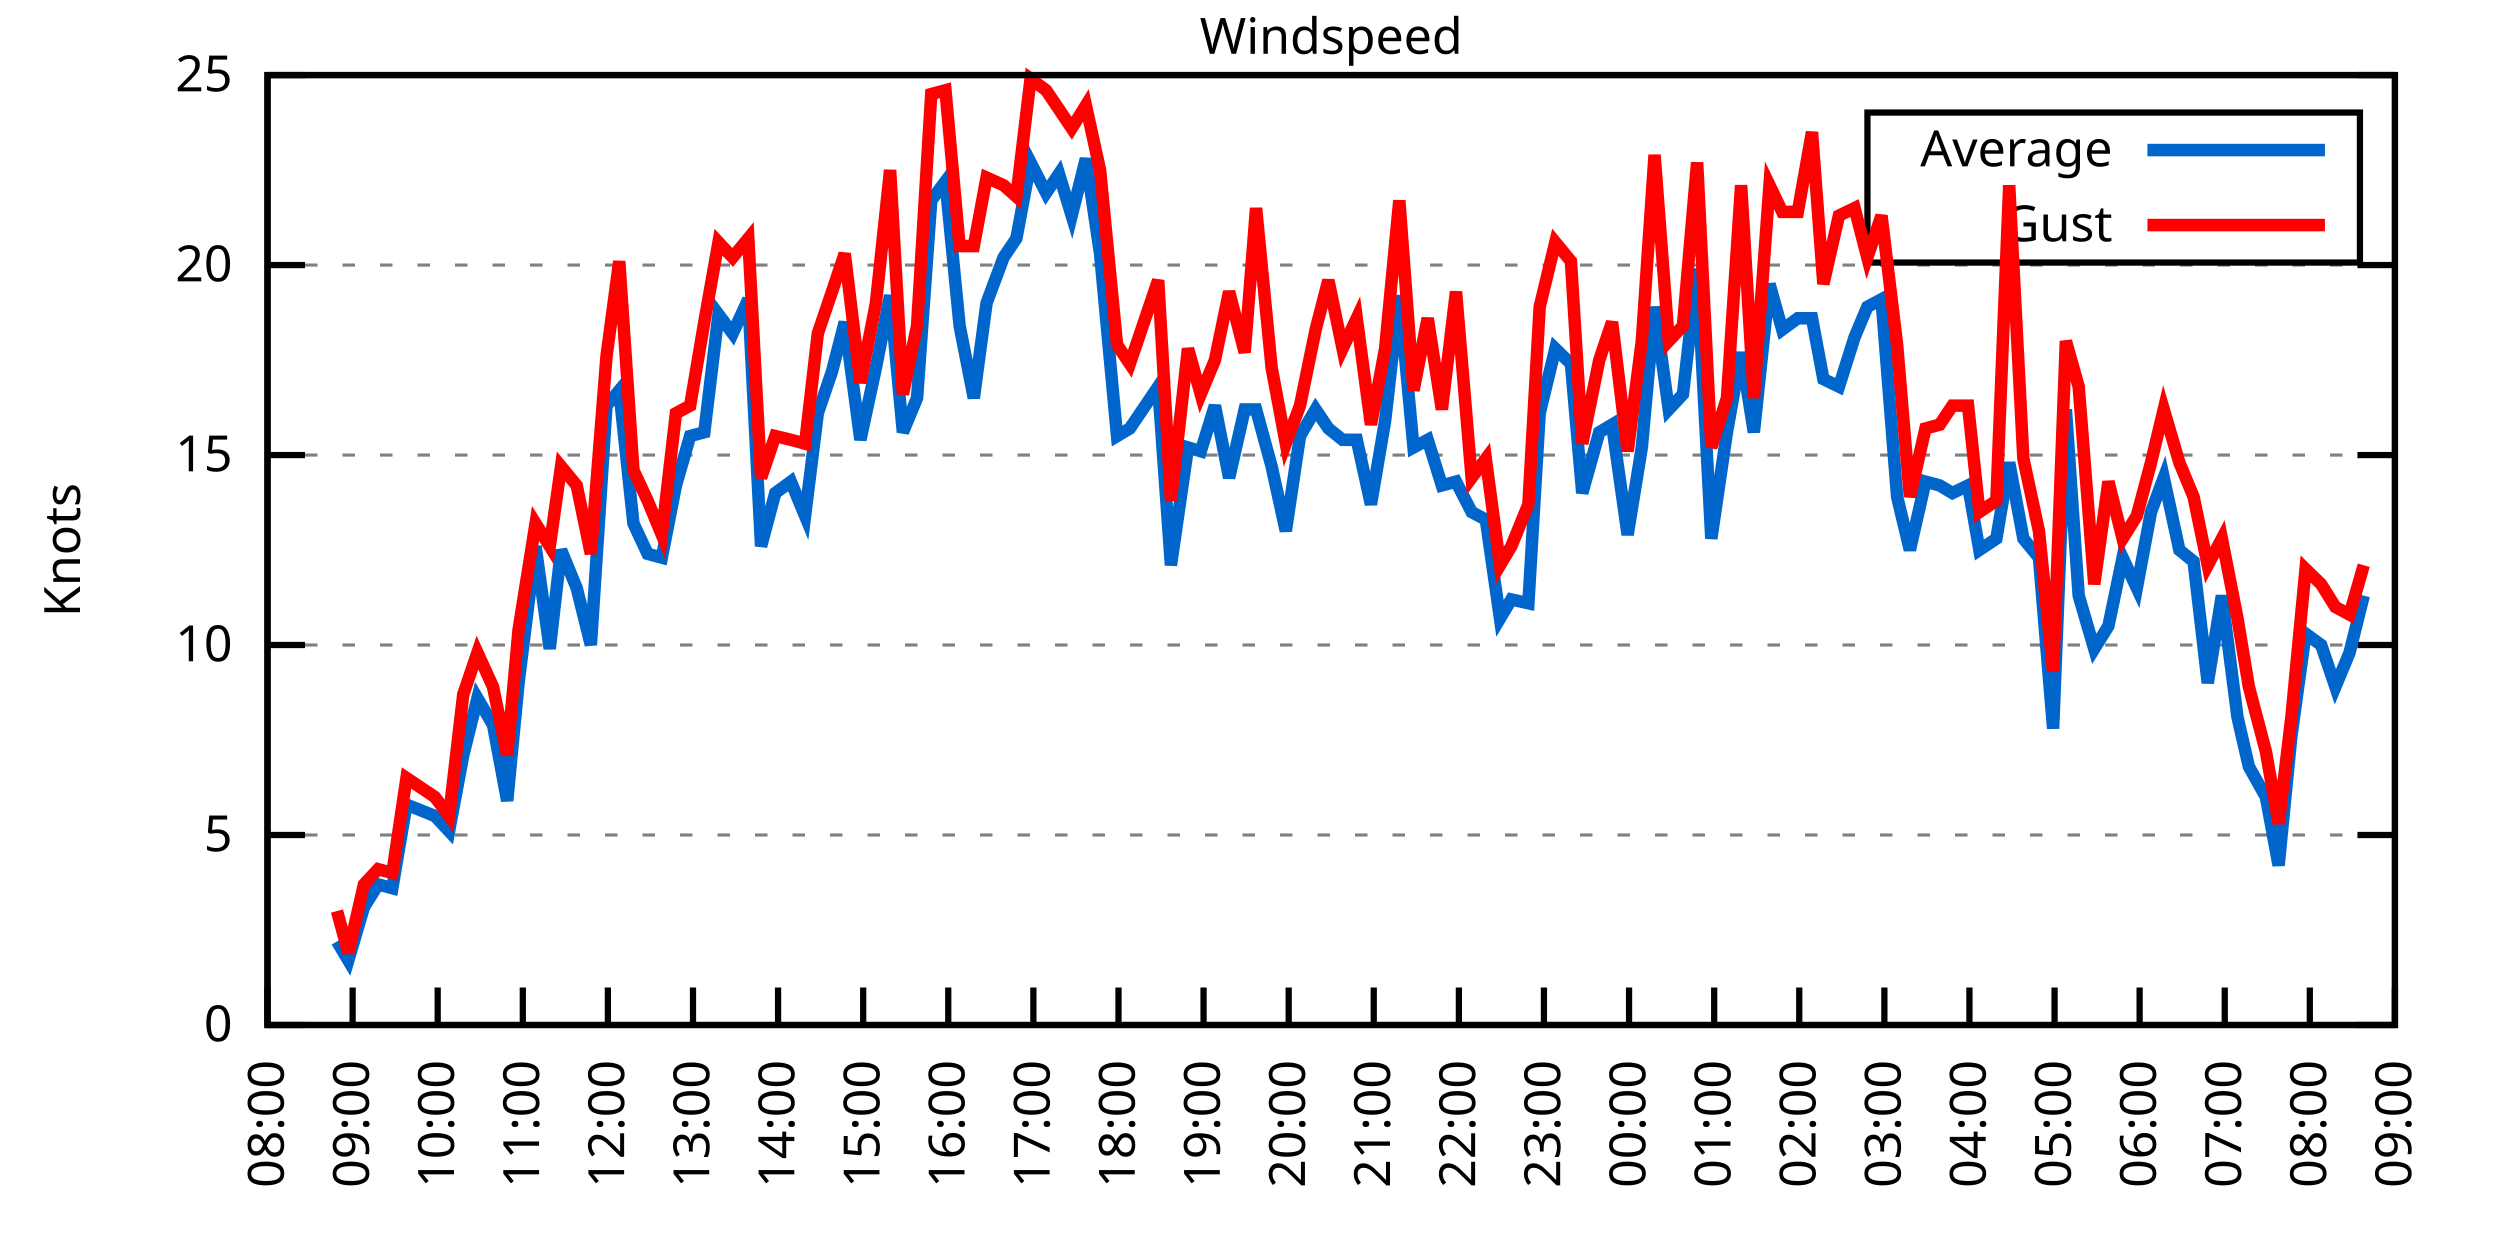
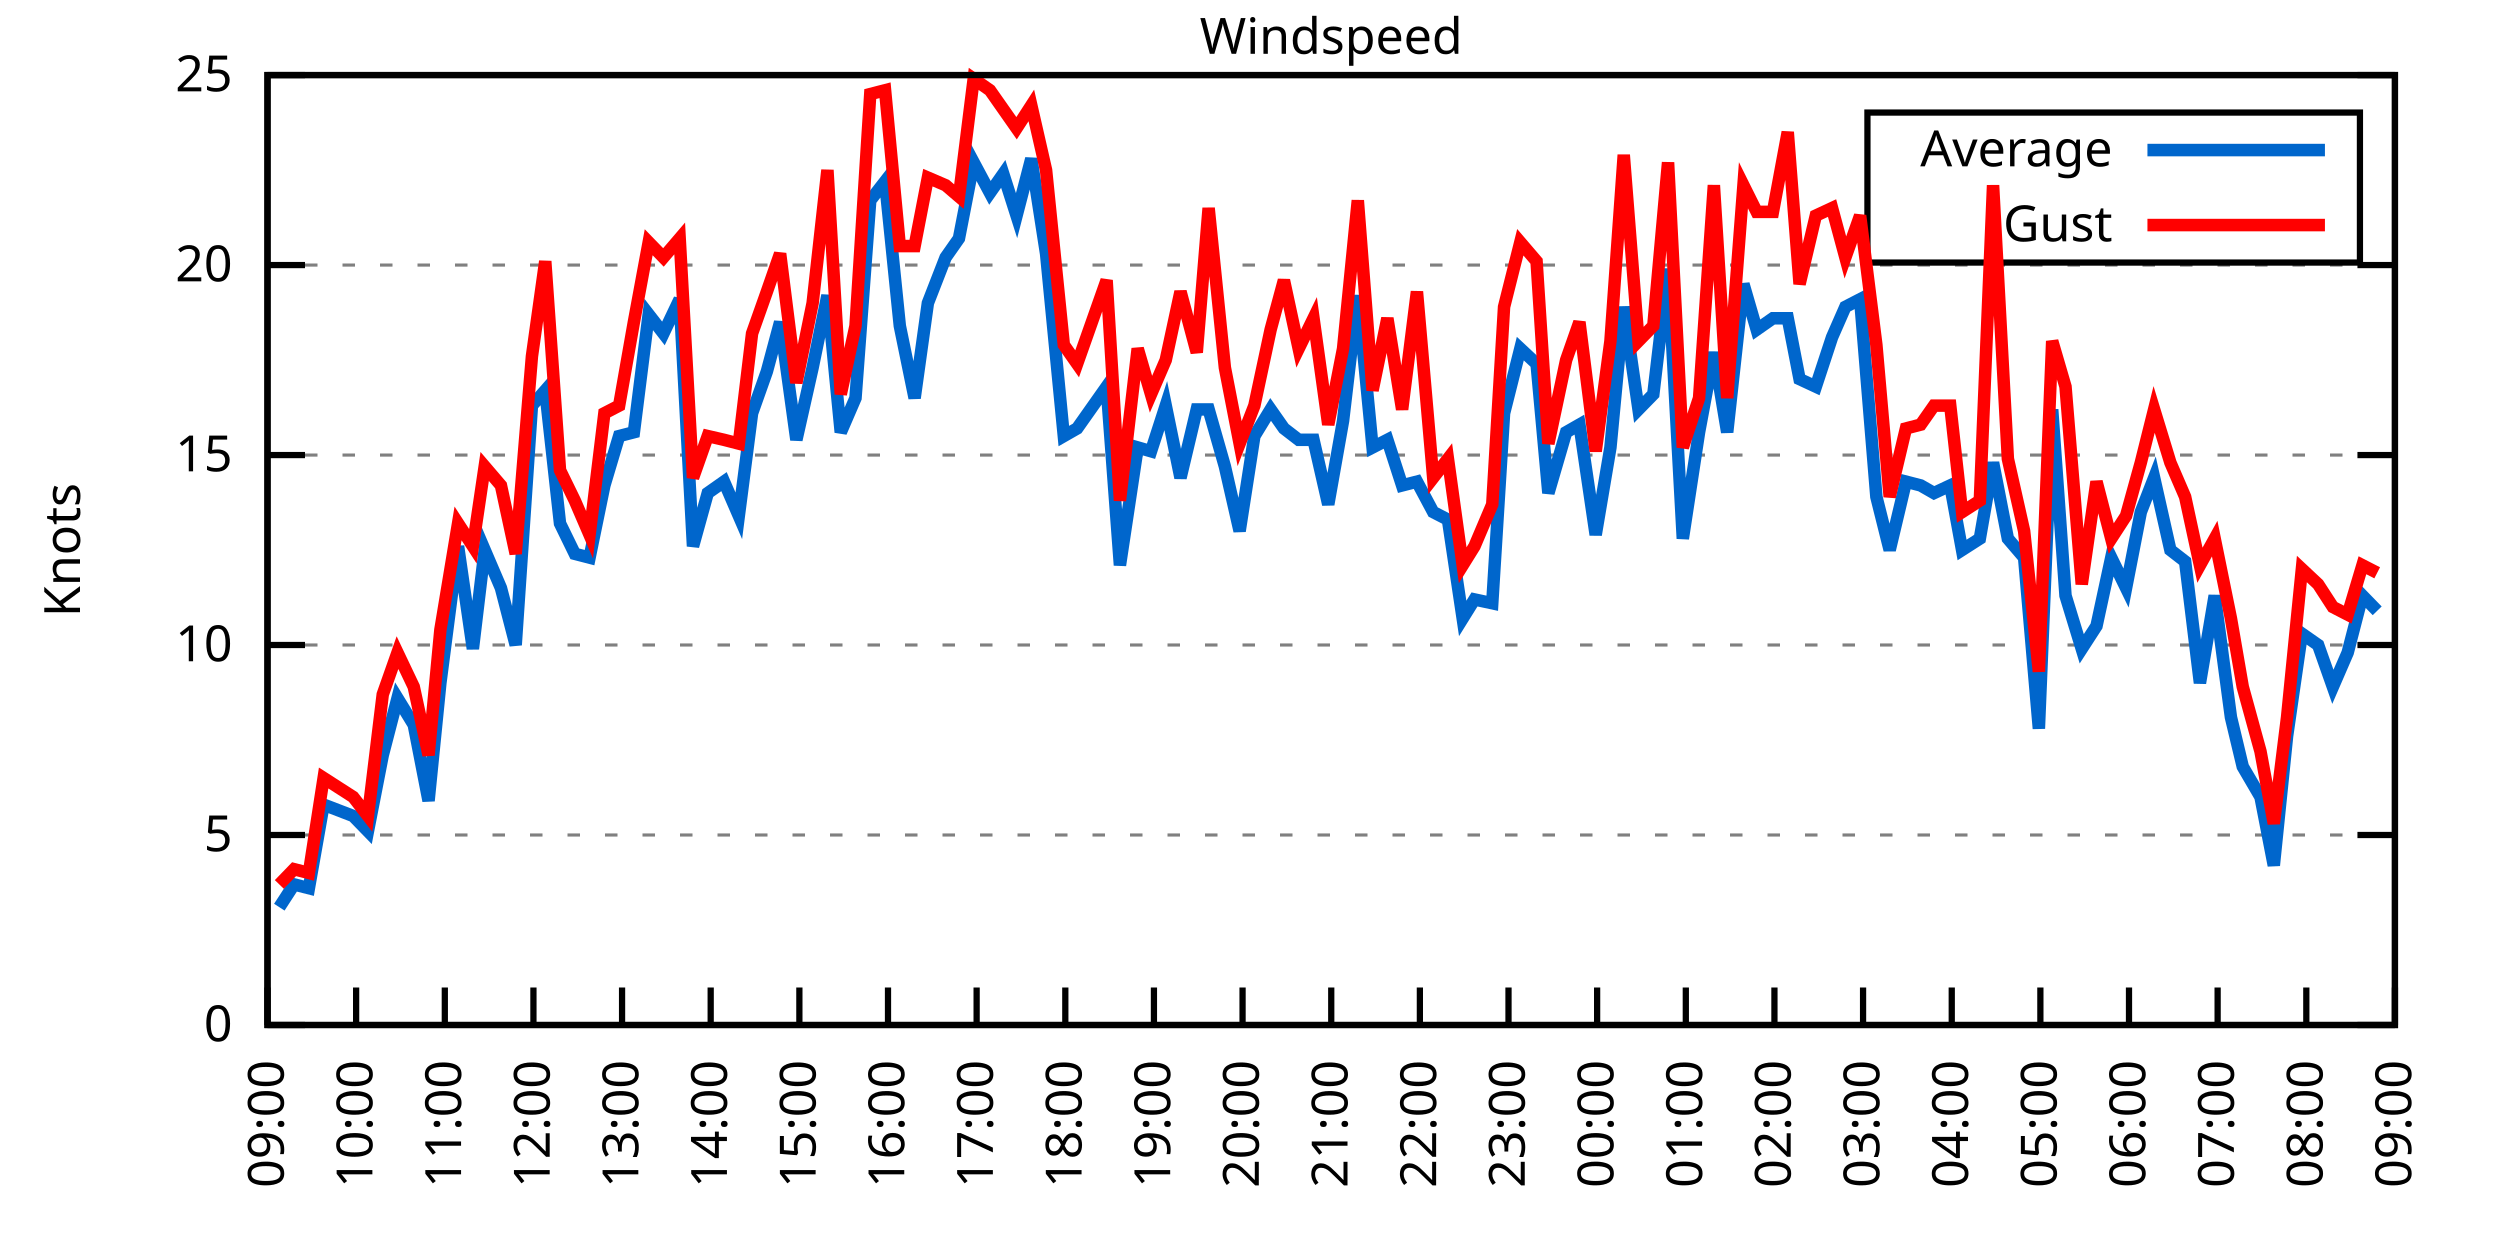
<svg xmlns="http://www.w3.org/2000/svg" xmlns:xlink="http://www.w3.org/1999/xlink" width="400" height="200" viewBox="0 0 400 200">
  <g id="gnuplot_canvas">
    <rect x="0" y="0" width="400" height="200" fill="none" />
    <defs>
      <circle id="gpDot" r="0.5" stroke-width="0.5" stroke="currentColor" />
      <path id="gpPt0" stroke-width="0.333" stroke="currentColor" d="M-1,0 h2 M0,-1 v2" />
      <path id="gpPt1" stroke-width="0.333" stroke="currentColor" d="M-1,-1 L1,1 M1,-1 L-1,1" />
      <path id="gpPt2" stroke-width="0.333" stroke="currentColor" d="M-1,0 L1,0 M0,-1 L0,1 M-1,-1 L1,1 M-1,1 L1,-1" />
      <rect id="gpPt3" stroke-width="0.333" stroke="currentColor" x="-1" y="-1" width="2" height="2" />
      <rect id="gpPt4" stroke-width="0.333" stroke="currentColor" fill="currentColor" x="-1" y="-1" width="2" height="2" />
      <circle id="gpPt5" stroke-width="0.333" stroke="currentColor" cx="0" cy="0" r="1" />
      <use xlink:href="#gpPt5" id="gpPt6" fill="currentColor" stroke="none" />
      <path id="gpPt7" stroke-width="0.333" stroke="currentColor" d="M0,-1.33 L-1.33,0.67 L1.33,0.67 z" />
      <use xlink:href="#gpPt7" id="gpPt8" fill="currentColor" stroke="none" />
      <use xlink:href="#gpPt7" id="gpPt9" stroke="currentColor" transform="rotate(180)" />
      <use xlink:href="#gpPt9" id="gpPt10" fill="currentColor" stroke="none" />
      <use xlink:href="#gpPt3" id="gpPt11" stroke="currentColor" transform="rotate(45)" />
      <use xlink:href="#gpPt11" id="gpPt12" fill="currentColor" stroke="none" />
      <path id="gpPt13" stroke-width="0.333" stroke="currentColor" d="M0,1.330 L1.265,0.411 L0.782,-1.067 L-0.782,-1.076 L-1.265,0.411 z" />
      <use xlink:href="#gpPt13" id="gpPt14" fill="currentColor" stroke="none" />
      <filter id="textbox" filterUnits="objectBoundingBox" x="0" y="0" height="1" width="1">
        <feFlood flood-color="white" flood-opacity="1" result="bgnd" />
        <feComposite in="SourceGraphic" in2="bgnd" operator="atop" />
      </filter>
      <filter id="greybox" filterUnits="objectBoundingBox" x="0" y="0" height="1" width="1">
        <feFlood flood-color="lightgrey" flood-opacity="1" result="grey" />
        <feComposite in="SourceGraphic" in2="grey" operator="atop" />
      </filter>
    </defs>
    <g fill="none" color="white" stroke="currentColor" stroke-width="1.00" stroke-linecap="butt" stroke-linejoin="miter">
</g>
    <g fill="none" color="black" stroke="currentColor" stroke-width="1.00" stroke-linecap="butt" stroke-linejoin="miter">
      <g stroke="none" shape-rendering="crispEdges">
        <polygon fill="rgb(255, 255, 255)" points="42.80,164.00 383.18,164.00 383.18,12.02 42.80,12.02 " />
      </g>
    </g>
    <g fill="none" color="black" stroke="currentColor" stroke-width="1.00" stroke-linecap="butt" stroke-linejoin="miter">
</g>
    <g fill="none" color="black" stroke="black" stroke-width="0.50" stroke-linecap="butt" stroke-linejoin="miter">
</g>
    <g fill="none" color="gray" stroke="currentColor" stroke-width="0.50" stroke-linecap="butt" stroke-linejoin="miter">
      <path stroke="gray" stroke-dasharray="2,4" class="gridline" d="M42.80,164.00 L383.19,164.00  " />
    </g>
    <g fill="none" color="gray" stroke="gray" stroke-width="1.00" stroke-linecap="butt" stroke-linejoin="miter">
</g>
    <g fill="none" color="black" stroke="currentColor" stroke-width="1.00" stroke-linecap="butt" stroke-linejoin="miter">
      <path stroke="black" d="M42.80,164.00 L48.80,164.00 M383.19,164.00 L377.19,164.00  " />
      <g transform="translate(37.20,166.60)" stroke="none" fill="black" font-family="Sans" font-size="8.00" text-anchor="end">
        <text>
          <tspan font-family="Sans"> 0</tspan>
        </text>
      </g>
    </g>
    <g fill="none" color="black" stroke="currentColor" stroke-width="1.00" stroke-linecap="butt" stroke-linejoin="miter">
</g>
    <g fill="none" color="black" stroke="black" stroke-width="0.50" stroke-linecap="butt" stroke-linejoin="miter">
</g>
    <g fill="none" color="gray" stroke="currentColor" stroke-width="0.50" stroke-linecap="butt" stroke-linejoin="miter">
      <path stroke="gray" stroke-dasharray="2,4" class="gridline" d="M42.80,133.60 L383.19,133.60  " />
    </g>
    <g fill="none" color="gray" stroke="gray" stroke-width="1.00" stroke-linecap="butt" stroke-linejoin="miter">
</g>
    <g fill="none" color="black" stroke="currentColor" stroke-width="1.00" stroke-linecap="butt" stroke-linejoin="miter">
      <path stroke="black" d="M42.80,133.60 L48.80,133.60 M383.19,133.60 L377.19,133.60  " />
      <g transform="translate(37.20,136.20)" stroke="none" fill="black" font-family="Sans" font-size="8.00" text-anchor="end">
        <text>
          <tspan font-family="Sans"> 5</tspan>
        </text>
      </g>
    </g>
    <g fill="none" color="black" stroke="currentColor" stroke-width="1.00" stroke-linecap="butt" stroke-linejoin="miter">
</g>
    <g fill="none" color="black" stroke="black" stroke-width="0.50" stroke-linecap="butt" stroke-linejoin="miter">
</g>
    <g fill="none" color="gray" stroke="currentColor" stroke-width="0.50" stroke-linecap="butt" stroke-linejoin="miter">
      <path stroke="gray" stroke-dasharray="2,4" class="gridline" d="M42.80,103.20 L383.19,103.20  " />
    </g>
    <g fill="none" color="gray" stroke="gray" stroke-width="1.00" stroke-linecap="butt" stroke-linejoin="miter">
</g>
    <g fill="none" color="black" stroke="currentColor" stroke-width="1.00" stroke-linecap="butt" stroke-linejoin="miter">
      <path stroke="black" d="M42.80,103.20 L48.80,103.20 M383.19,103.20 L377.19,103.20  " />
      <g transform="translate(37.20,105.80)" stroke="none" fill="black" font-family="Sans" font-size="8.00" text-anchor="end">
        <text>
          <tspan font-family="Sans"> 10</tspan>
        </text>
      </g>
    </g>
    <g fill="none" color="black" stroke="currentColor" stroke-width="1.00" stroke-linecap="butt" stroke-linejoin="miter">
</g>
    <g fill="none" color="black" stroke="black" stroke-width="0.50" stroke-linecap="butt" stroke-linejoin="miter">
</g>
    <g fill="none" color="gray" stroke="currentColor" stroke-width="0.50" stroke-linecap="butt" stroke-linejoin="miter">
      <path stroke="gray" stroke-dasharray="2,4" class="gridline" d="M42.80,72.81 L383.19,72.81  " />
    </g>
    <g fill="none" color="gray" stroke="gray" stroke-width="1.00" stroke-linecap="butt" stroke-linejoin="miter">
</g>
    <g fill="none" color="black" stroke="currentColor" stroke-width="1.00" stroke-linecap="butt" stroke-linejoin="miter">
      <path stroke="black" d="M42.80,72.81 L48.80,72.81 M383.19,72.81 L377.19,72.81  " />
      <g transform="translate(37.20,75.41)" stroke="none" fill="black" font-family="Sans" font-size="8.00" text-anchor="end">
        <text>
          <tspan font-family="Sans"> 15</tspan>
        </text>
      </g>
    </g>
    <g fill="none" color="black" stroke="currentColor" stroke-width="1.00" stroke-linecap="butt" stroke-linejoin="miter">
</g>
    <g fill="none" color="black" stroke="black" stroke-width="0.50" stroke-linecap="butt" stroke-linejoin="miter">
</g>
    <g fill="none" color="gray" stroke="currentColor" stroke-width="0.50" stroke-linecap="butt" stroke-linejoin="miter">
      <path stroke="gray" stroke-dasharray="2,4" class="gridline" d="M42.80,42.41 L383.19,42.41  " />
    </g>
    <g fill="none" color="gray" stroke="gray" stroke-width="1.00" stroke-linecap="butt" stroke-linejoin="miter">
</g>
    <g fill="none" color="black" stroke="currentColor" stroke-width="1.00" stroke-linecap="butt" stroke-linejoin="miter">
      <path stroke="black" d="M42.80,42.41 L48.80,42.41 M383.19,42.41 L377.19,42.41  " />
      <g transform="translate(37.20,45.01)" stroke="none" fill="black" font-family="Sans" font-size="8.00" text-anchor="end">
        <text>
          <tspan font-family="Sans"> 20</tspan>
        </text>
      </g>
    </g>
    <g fill="none" color="black" stroke="currentColor" stroke-width="1.00" stroke-linecap="butt" stroke-linejoin="miter">
</g>
    <g fill="none" color="black" stroke="black" stroke-width="0.50" stroke-linecap="butt" stroke-linejoin="miter">
</g>
    <g fill="none" color="gray" stroke="currentColor" stroke-width="0.50" stroke-linecap="butt" stroke-linejoin="miter">
      <path stroke="gray" stroke-dasharray="2,4" class="gridline" d="M42.80,12.01 L383.19,12.01  " />
    </g>
    <g fill="none" color="gray" stroke="gray" stroke-width="1.00" stroke-linecap="butt" stroke-linejoin="miter">
</g>
    <g fill="none" color="black" stroke="currentColor" stroke-width="1.00" stroke-linecap="butt" stroke-linejoin="miter">
      <path stroke="black" d="M42.80,12.01 L48.80,12.01 M383.19,12.01 L377.19,12.01  " />
      <g transform="translate(37.20,14.61)" stroke="none" fill="black" font-family="Sans" font-size="8.00" text-anchor="end">
        <text>
          <tspan font-family="Sans"> 25</tspan>
        </text>
      </g>
    </g>
    <g fill="none" color="black" stroke="currentColor" stroke-width="1.00" stroke-linecap="butt" stroke-linejoin="miter">
      <path stroke="black" d="M42.80,164.00 L42.80,158.00  " />
      <g transform="translate(45.40,169.60) rotate(270.00)" stroke="none" fill="black" font-family="Sans" font-size="8.00" text-anchor="end">
        <text>
-           <tspan font-family="Sans">08:00</tspan>
-         </text>
-       </g>
-     </g>
-     <g fill="none" color="black" stroke="currentColor" stroke-width="1.00" stroke-linecap="butt" stroke-linejoin="miter">
-       <path stroke="black" d="M56.42,164.00 L56.42,158.00  " />
-       <g transform="translate(59.02,169.60) rotate(270.00)" stroke="none" fill="black" font-family="Sans" font-size="8.00" text-anchor="end">
-         <text>
          <tspan font-family="Sans">09:00</tspan>
        </text>
      </g>
    </g>
    <g fill="none" color="black" stroke="currentColor" stroke-width="1.00" stroke-linecap="butt" stroke-linejoin="miter">
-       <path stroke="black" d="M70.03,164.00 L70.03,158.00  " />
-       <g transform="translate(72.63,169.60) rotate(270.00)" stroke="none" fill="black" font-family="Sans" font-size="8.00" text-anchor="end">
+       <path stroke="black" d="M56.98,164.00 L56.98,158.00  " />
+       <g transform="translate(59.58,169.60) rotate(270.00)" stroke="none" fill="black" font-family="Sans" font-size="8.00" text-anchor="end">
        <text>
          <tspan font-family="Sans">10:00</tspan>
        </text>
      </g>
    </g>
    <g fill="none" color="black" stroke="currentColor" stroke-width="1.00" stroke-linecap="butt" stroke-linejoin="miter">
-       <path stroke="black" d="M83.65,164.00 L83.65,158.00  " />
-       <g transform="translate(86.25,169.60) rotate(270.00)" stroke="none" fill="black" font-family="Sans" font-size="8.00" text-anchor="end">
+       <path stroke="black" d="M71.17,164.00 L71.17,158.00  " />
+       <g transform="translate(73.77,169.60) rotate(270.00)" stroke="none" fill="black" font-family="Sans" font-size="8.00" text-anchor="end">
        <text>
          <tspan font-family="Sans">11:00</tspan>
        </text>
      </g>
    </g>
    <g fill="none" color="black" stroke="currentColor" stroke-width="1.00" stroke-linecap="butt" stroke-linejoin="miter">
-       <path stroke="black" d="M97.26,164.00 L97.26,158.00  " />
-       <g transform="translate(99.86,169.60) rotate(270.00)" stroke="none" fill="black" font-family="Sans" font-size="8.00" text-anchor="end">
+       <path stroke="black" d="M85.35,164.00 L85.35,158.00  " />
+       <g transform="translate(87.95,169.60) rotate(270.00)" stroke="none" fill="black" font-family="Sans" font-size="8.00" text-anchor="end">
        <text>
          <tspan font-family="Sans">12:00</tspan>
        </text>
      </g>
    </g>
    <g fill="none" color="black" stroke="currentColor" stroke-width="1.00" stroke-linecap="butt" stroke-linejoin="miter">
-       <path stroke="black" d="M110.88,164.00 L110.88,158.00  " />
-       <g transform="translate(113.48,169.60) rotate(270.00)" stroke="none" fill="black" font-family="Sans" font-size="8.00" text-anchor="end">
+       <path stroke="black" d="M99.53,164.00 L99.53,158.00  " />
+       <g transform="translate(102.13,169.60) rotate(270.00)" stroke="none" fill="black" font-family="Sans" font-size="8.00" text-anchor="end">
        <text>
          <tspan font-family="Sans">13:00</tspan>
        </text>
      </g>
    </g>
    <g fill="none" color="black" stroke="currentColor" stroke-width="1.00" stroke-linecap="butt" stroke-linejoin="miter">
-       <path stroke="black" d="M124.49,164.00 L124.49,158.00  " />
-       <g transform="translate(127.09,169.60) rotate(270.00)" stroke="none" fill="black" font-family="Sans" font-size="8.00" text-anchor="end">
+       <path stroke="black" d="M113.71,164.00 L113.71,158.00  " />
+       <g transform="translate(116.31,169.60) rotate(270.00)" stroke="none" fill="black" font-family="Sans" font-size="8.00" text-anchor="end">
        <text>
          <tspan font-family="Sans">14:00</tspan>
        </text>
      </g>
    </g>
    <g fill="none" color="black" stroke="currentColor" stroke-width="1.00" stroke-linecap="butt" stroke-linejoin="miter">
-       <path stroke="black" d="M138.11,164.00 L138.11,158.00  " />
-       <g transform="translate(140.71,169.60) rotate(270.00)" stroke="none" fill="black" font-family="Sans" font-size="8.00" text-anchor="end">
+       <path stroke="black" d="M127.90,164.00 L127.90,158.00  " />
+       <g transform="translate(130.50,169.60) rotate(270.00)" stroke="none" fill="black" font-family="Sans" font-size="8.00" text-anchor="end">
        <text>
          <tspan font-family="Sans">15:00</tspan>
        </text>
      </g>
    </g>
    <g fill="none" color="black" stroke="currentColor" stroke-width="1.00" stroke-linecap="butt" stroke-linejoin="miter">
-       <path stroke="black" d="M151.72,164.00 L151.72,158.00  " />
-       <g transform="translate(154.32,169.60) rotate(270.00)" stroke="none" fill="black" font-family="Sans" font-size="8.00" text-anchor="end">
+       <path stroke="black" d="M142.08,164.00 L142.08,158.00  " />
+       <g transform="translate(144.68,169.60) rotate(270.00)" stroke="none" fill="black" font-family="Sans" font-size="8.00" text-anchor="end">
        <text>
          <tspan font-family="Sans">16:00</tspan>
        </text>
      </g>
    </g>
    <g fill="none" color="black" stroke="currentColor" stroke-width="1.00" stroke-linecap="butt" stroke-linejoin="miter">
-       <path stroke="black" d="M165.34,164.00 L165.34,158.00  " />
-       <g transform="translate(167.94,169.60) rotate(270.00)" stroke="none" fill="black" font-family="Sans" font-size="8.00" text-anchor="end">
+       <path stroke="black" d="M156.26,164.00 L156.26,158.00  " />
+       <g transform="translate(158.86,169.60) rotate(270.00)" stroke="none" fill="black" font-family="Sans" font-size="8.00" text-anchor="end">
        <text>
          <tspan font-family="Sans">17:00</tspan>
        </text>
      </g>
    </g>
    <g fill="none" color="black" stroke="currentColor" stroke-width="1.00" stroke-linecap="butt" stroke-linejoin="miter">
-       <path stroke="black" d="M178.96,164.00 L178.96,158.00  " />
-       <g transform="translate(181.56,169.60) rotate(270.00)" stroke="none" fill="black" font-family="Sans" font-size="8.00" text-anchor="end">
+       <path stroke="black" d="M170.45,164.00 L170.45,158.00  " />
+       <g transform="translate(173.05,169.60) rotate(270.00)" stroke="none" fill="black" font-family="Sans" font-size="8.00" text-anchor="end">
        <text>
          <tspan font-family="Sans">18:00</tspan>
        </text>
      </g>
    </g>
    <g fill="none" color="black" stroke="currentColor" stroke-width="1.00" stroke-linecap="butt" stroke-linejoin="miter">
-       <path stroke="black" d="M192.57,164.00 L192.57,158.00  " />
-       <g transform="translate(195.17,169.60) rotate(270.00)" stroke="none" fill="black" font-family="Sans" font-size="8.00" text-anchor="end">
+       <path stroke="black" d="M184.63,164.00 L184.63,158.00  " />
+       <g transform="translate(187.23,169.60) rotate(270.00)" stroke="none" fill="black" font-family="Sans" font-size="8.00" text-anchor="end">
        <text>
          <tspan font-family="Sans">19:00</tspan>
        </text>
      </g>
    </g>
    <g fill="none" color="black" stroke="currentColor" stroke-width="1.00" stroke-linecap="butt" stroke-linejoin="miter">
-       <path stroke="black" d="M206.19,164.00 L206.19,158.00  " />
-       <g transform="translate(208.79,169.60) rotate(270.00)" stroke="none" fill="black" font-family="Sans" font-size="8.00" text-anchor="end">
+       <path stroke="black" d="M198.81,164.00 L198.81,158.00  " />
+       <g transform="translate(201.41,169.60) rotate(270.00)" stroke="none" fill="black" font-family="Sans" font-size="8.00" text-anchor="end">
        <text>
          <tspan font-family="Sans">20:00</tspan>
        </text>
      </g>
    </g>
    <g fill="none" color="black" stroke="currentColor" stroke-width="1.00" stroke-linecap="butt" stroke-linejoin="miter">
-       <path stroke="black" d="M219.80,164.00 L219.80,158.00  " />
-       <g transform="translate(222.40,169.60) rotate(270.00)" stroke="none" fill="black" font-family="Sans" font-size="8.00" text-anchor="end">
+       <path stroke="black" d="M213.00,164.00 L213.00,158.00  " />
+       <g transform="translate(215.60,169.60) rotate(270.00)" stroke="none" fill="black" font-family="Sans" font-size="8.00" text-anchor="end">
        <text>
          <tspan font-family="Sans">21:00</tspan>
        </text>
      </g>
    </g>
    <g fill="none" color="black" stroke="currentColor" stroke-width="1.00" stroke-linecap="butt" stroke-linejoin="miter">
-       <path stroke="black" d="M233.42,164.00 L233.42,158.00  " />
-       <g transform="translate(236.02,169.60) rotate(270.00)" stroke="none" fill="black" font-family="Sans" font-size="8.00" text-anchor="end">
+       <path stroke="black" d="M227.18,164.00 L227.18,158.00  " />
+       <g transform="translate(229.78,169.60) rotate(270.00)" stroke="none" fill="black" font-family="Sans" font-size="8.00" text-anchor="end">
        <text>
          <tspan font-family="Sans">22:00</tspan>
        </text>
      </g>
    </g>
    <g fill="none" color="black" stroke="currentColor" stroke-width="1.00" stroke-linecap="butt" stroke-linejoin="miter">
-       <path stroke="black" d="M247.03,164.00 L247.03,158.00  " />
-       <g transform="translate(249.63,169.60) rotate(270.00)" stroke="none" fill="black" font-family="Sans" font-size="8.00" text-anchor="end">
+       <path stroke="black" d="M241.36,164.00 L241.36,158.00  " />
+       <g transform="translate(243.96,169.60) rotate(270.00)" stroke="none" fill="black" font-family="Sans" font-size="8.00" text-anchor="end">
        <text>
          <tspan font-family="Sans">23:00</tspan>
        </text>
      </g>
    </g>
    <g fill="none" color="black" stroke="currentColor" stroke-width="1.00" stroke-linecap="butt" stroke-linejoin="miter">
-       <path stroke="black" d="M260.65,164.00 L260.65,158.00  " />
-       <g transform="translate(263.25,169.60) rotate(270.00)" stroke="none" fill="black" font-family="Sans" font-size="8.00" text-anchor="end">
+       <path stroke="black" d="M255.54,164.00 L255.54,158.00  " />
+       <g transform="translate(258.14,169.60) rotate(270.00)" stroke="none" fill="black" font-family="Sans" font-size="8.00" text-anchor="end">
        <text>
          <tspan font-family="Sans">00:00</tspan>
        </text>
      </g>
    </g>
    <g fill="none" color="black" stroke="currentColor" stroke-width="1.00" stroke-linecap="butt" stroke-linejoin="miter">
-       <path stroke="black" d="M274.27,164.00 L274.27,158.00  " />
-       <g transform="translate(276.87,169.60) rotate(270.00)" stroke="none" fill="black" font-family="Sans" font-size="8.00" text-anchor="end">
+       <path stroke="black" d="M269.73,164.00 L269.73,158.00  " />
+       <g transform="translate(272.33,169.60) rotate(270.00)" stroke="none" fill="black" font-family="Sans" font-size="8.00" text-anchor="end">
        <text>
          <tspan font-family="Sans">01:00</tspan>
        </text>
      </g>
    </g>
    <g fill="none" color="black" stroke="currentColor" stroke-width="1.00" stroke-linecap="butt" stroke-linejoin="miter">
-       <path stroke="black" d="M287.88,164.00 L287.88,158.00  " />
-       <g transform="translate(290.48,169.60) rotate(270.00)" stroke="none" fill="black" font-family="Sans" font-size="8.00" text-anchor="end">
+       <path stroke="black" d="M283.91,164.00 L283.91,158.00  " />
+       <g transform="translate(286.51,169.60) rotate(270.00)" stroke="none" fill="black" font-family="Sans" font-size="8.00" text-anchor="end">
        <text>
          <tspan font-family="Sans">02:00</tspan>
        </text>
      </g>
    </g>
    <g fill="none" color="black" stroke="currentColor" stroke-width="1.00" stroke-linecap="butt" stroke-linejoin="miter">
-       <path stroke="black" d="M301.50,164.00 L301.50,158.00  " />
-       <g transform="translate(304.10,169.60) rotate(270.00)" stroke="none" fill="black" font-family="Sans" font-size="8.00" text-anchor="end">
+       <path stroke="black" d="M298.09,164.00 L298.09,158.00  " />
+       <g transform="translate(300.69,169.60) rotate(270.00)" stroke="none" fill="black" font-family="Sans" font-size="8.00" text-anchor="end">
        <text>
          <tspan font-family="Sans">03:00</tspan>
        </text>
      </g>
    </g>
    <g fill="none" color="black" stroke="currentColor" stroke-width="1.00" stroke-linecap="butt" stroke-linejoin="miter">
-       <path stroke="black" d="M315.11,164.00 L315.11,158.00  " />
-       <g transform="translate(317.71,169.60) rotate(270.00)" stroke="none" fill="black" font-family="Sans" font-size="8.00" text-anchor="end">
+       <path stroke="black" d="M312.28,164.00 L312.28,158.00  " />
+       <g transform="translate(314.88,169.60) rotate(270.00)" stroke="none" fill="black" font-family="Sans" font-size="8.00" text-anchor="end">
        <text>
          <tspan font-family="Sans">04:00</tspan>
        </text>
      </g>
    </g>
    <g fill="none" color="black" stroke="currentColor" stroke-width="1.00" stroke-linecap="butt" stroke-linejoin="miter">
-       <path stroke="black" d="M328.73,164.00 L328.73,158.00  " />
-       <g transform="translate(331.33,169.60) rotate(270.00)" stroke="none" fill="black" font-family="Sans" font-size="8.00" text-anchor="end">
+       <path stroke="black" d="M326.46,164.00 L326.46,158.00  " />
+       <g transform="translate(329.06,169.60) rotate(270.00)" stroke="none" fill="black" font-family="Sans" font-size="8.00" text-anchor="end">
        <text>
          <tspan font-family="Sans">05:00</tspan>
        </text>
      </g>
    </g>
    <g fill="none" color="black" stroke="currentColor" stroke-width="1.00" stroke-linecap="butt" stroke-linejoin="miter">
-       <path stroke="black" d="M342.34,164.00 L342.34,158.00  " />
-       <g transform="translate(344.94,169.60) rotate(270.00)" stroke="none" fill="black" font-family="Sans" font-size="8.00" text-anchor="end">
+       <path stroke="black" d="M340.64,164.00 L340.64,158.00  " />
+       <g transform="translate(343.24,169.60) rotate(270.00)" stroke="none" fill="black" font-family="Sans" font-size="8.00" text-anchor="end">
        <text>
          <tspan font-family="Sans">06:00</tspan>
        </text>
      </g>
    </g>
    <g fill="none" color="black" stroke="currentColor" stroke-width="1.00" stroke-linecap="butt" stroke-linejoin="miter">
-       <path stroke="black" d="M355.96,164.00 L355.96,158.00  " />
-       <g transform="translate(358.56,169.60) rotate(270.00)" stroke="none" fill="black" font-family="Sans" font-size="8.00" text-anchor="end">
+       <path stroke="black" d="M354.82,164.00 L354.82,158.00  " />
+       <g transform="translate(357.42,169.60) rotate(270.00)" stroke="none" fill="black" font-family="Sans" font-size="8.00" text-anchor="end">
        <text>
          <tspan font-family="Sans">07:00</tspan>
        </text>
      </g>
    </g>
    <g fill="none" color="black" stroke="currentColor" stroke-width="1.00" stroke-linecap="butt" stroke-linejoin="miter">
-       <path stroke="black" d="M369.57,164.00 L369.57,158.00  " />
-       <g transform="translate(372.17,169.60) rotate(270.00)" stroke="none" fill="black" font-family="Sans" font-size="8.00" text-anchor="end">
+       <path stroke="black" d="M369.01,164.00 L369.01,158.00  " />
+       <g transform="translate(371.61,169.60) rotate(270.00)" stroke="none" fill="black" font-family="Sans" font-size="8.00" text-anchor="end">
        <text>
          <tspan font-family="Sans">08:00</tspan>
        </text>
      </g>
    </g>
    <g fill="none" color="black" stroke="currentColor" stroke-width="1.00" stroke-linecap="butt" stroke-linejoin="miter">
      <path stroke="black" d="M383.19,164.00 L383.19,158.00  " />
      <g transform="translate(385.79,169.60) rotate(270.00)" stroke="none" fill="black" font-family="Sans" font-size="8.00" text-anchor="end">
        <text>
          <tspan font-family="Sans">09:00</tspan>
        </text>
      </g>
    </g>
    <g fill="none" color="black" stroke="currentColor" stroke-width="1.00" stroke-linecap="butt" stroke-linejoin="miter">
</g>
    <g fill="none" color="black" stroke="currentColor" stroke-width="1.00" stroke-linecap="butt" stroke-linejoin="miter">
      <path stroke="black" d="M42.80,12.01 L42.80,164.00 L383.19,164.00 L383.19,12.01 L42.80,12.01 Z  " />
    </g>
    <g fill="none" color="black" stroke="currentColor" stroke-width="1.00" stroke-linecap="butt" stroke-linejoin="miter">
</g>
    <g fill="none" color="black" stroke="currentColor" stroke-width="1.00" stroke-linecap="butt" stroke-linejoin="miter">
      <path stroke="black" d="M298.79,42.01 L298.79,18.01 L377.59,18.01 L377.59,42.01 L298.79,42.01 Z  " />
    </g>
    <g id="Windspeed_plot_1">
      <g fill="none" color="white" stroke="black" stroke-width="2.00" stroke-linecap="butt" stroke-linejoin="miter">
</g>
      <g fill="none" color="black" stroke="currentColor" stroke-width="2.00" stroke-linecap="butt" stroke-linejoin="miter">
        <g transform="translate(337.99,26.61)" stroke="none" fill="black" font-family="Sans" font-size="8.00" text-anchor="end">
          <text>
            <tspan font-family="Sans">Average</tspan>
          </text>
        </g>
      </g>
      <g fill="none" color="black" stroke="currentColor" stroke-width="2.00" stroke-linecap="butt" stroke-linejoin="miter">
-         <path stroke="rgb(  0, 102, 204)" d="M343.59,24.01 L371.99,24.01 M53.92,150.62 L55.73,153.66 L58.23,145.15 L60.50,141.51 L62.77,142.11 L65.04,128.74   L69.58,130.56 L71.85,132.99 L74.12,120.83 L76.39,111.72 L78.88,115.97 L81.15,128.13 L82.97,109.28 L85.69,87.40   L87.96,103.81 L89.77,88.00 L92.27,94.08 L94.54,103.20 L97.04,64.90 L99.08,62.47 L101.35,83.75 L103.62,88.61   L105.89,89.22 L108.15,77.67 L110.42,69.77 L112.69,69.16 L114.96,50.31 L117.23,53.35 L119.73,47.88 L121.77,87.40   L124.04,78.89 L126.54,77.06 L128.81,82.53 L130.85,66.12 L133.12,59.43 L135.16,51.53 L137.66,70.37 L140.15,58.82   L142.42,47.27 L144.46,69.16 L146.73,63.69 L149.00,32.07 L151.27,29.03 L153.54,52.14 L155.81,63.69 L157.85,48.49   L160.57,41.19 L162.62,38.15 L164.89,25.99 L167.38,30.86 L169.43,27.82 L171.47,34.50 L173.74,25.39 L176.01,40.58   L178.73,69.77 L180.77,68.55 L185.31,61.86 L187.35,90.44 L190.08,71.59 L192.12,72.20 L194.39,64.90 L196.66,76.45   L199.15,65.51 L200.97,65.51 L203.46,74.63 L205.73,84.97 L208.00,69.77 L210.50,65.51 L212.54,68.55 L214.81,70.37   L217.08,70.37 L219.35,80.71 L221.62,67.33 L223.89,47.27 L226.16,71.59 L228.43,70.37 L230.70,77.67 L232.96,77.06   L235.46,81.93 L237.73,83.14 L240.00,98.95 L241.81,95.91 L244.54,96.52 L246.35,66.12 L248.85,55.78 L251.35,58.21   L253.16,78.89 L255.88,69.16 L257.93,67.94 L260.42,85.57 L262.69,71.59 L264.73,49.10 L267.00,65.51 L269.27,63.08   L271.54,43.02 L273.81,86.18 L276.31,69.16 L278.58,56.39 L280.62,69.16 L283.12,45.45 L285.16,52.74 L287.65,50.92   L289.92,50.92 L291.74,60.65 L294.23,61.86 L296.73,53.96 L298.77,49.10 L301.04,47.88 L303.54,79.49 L305.58,88.00   L308.08,77.06 L310.35,77.67 L312.39,78.89 L314.89,77.67 L316.70,88.00 L319.42,86.18 L321.47,74.02 L323.74,86.18   L326.23,89.22 L328.50,116.58 L330.54,65.51 L332.59,95.30 L335.08,103.81 L337.35,100.16 L339.62,89.22 L341.89,94.08   L344.16,81.93 L346.20,76.45 L348.70,88.00 L350.97,89.83 L353.24,109.28 L355.50,95.30 L358.00,114.76 L359.82,122.66   L362.54,127.52 L364.58,138.47 L366.62,117.80 L368.89,101.38 L371.39,103.20 L373.66,109.89 L375.93,104.42 L378.20,95.30    " />
+         <path stroke="rgb(  0, 102, 204)" d="M343.59,24.01 L371.99,24.01 M44.69,145.15 L47.05,141.51 L49.42,142.11 L51.78,128.74 L56.51,130.56 L58.87,132.99   L61.24,120.83 L63.60,111.72 L66.20,115.97 L68.57,128.13 L70.46,109.28 L73.29,87.40 L75.66,103.81 L77.55,88.00   L80.15,94.08 L82.51,103.20 L85.11,64.90 L87.24,62.47 L89.60,83.75 L91.97,88.61 L94.33,89.22 L96.70,77.67   L99.06,69.77 L101.42,69.16 L103.79,50.31 L106.15,53.35 L108.75,47.88 L110.88,87.40 L113.24,78.89 L115.84,77.06   L118.21,82.53 L120.33,66.12 L122.70,59.43 L124.82,51.53 L127.42,70.37 L130.02,58.82 L132.39,47.27 L134.52,69.16   L136.88,63.69 L139.24,32.07 L141.61,29.03 L143.97,52.14 L146.34,63.69 L148.46,48.49 L151.30,41.19 L153.43,38.15   L155.79,25.99 L158.39,30.86 L160.52,27.82 L162.65,34.50 L165.01,25.39 L167.37,40.58 L170.21,69.77 L172.34,68.55   L177.06,61.86 L179.19,90.44 L182.03,71.59 L184.16,72.20 L186.52,64.90 L188.88,76.45 L191.48,65.51 L193.38,65.51   L195.98,74.63 L198.34,84.97 L200.70,69.77 L203.30,65.51 L205.43,68.55 L207.79,70.37 L210.16,70.37 L212.52,80.71   L214.89,67.33 L217.25,47.27 L219.61,71.59 L221.98,70.37 L224.34,77.67 L226.71,77.06 L229.31,81.93 L231.67,83.14   L234.03,98.95 L235.92,95.91 L238.76,96.52 L240.65,66.12 L243.25,55.78 L245.85,58.21 L247.74,78.89 L250.58,69.16   L252.71,67.94 L255.31,85.57 L257.67,71.59 L259.80,49.10 L262.16,65.51 L264.53,63.08 L266.89,43.02 L269.25,86.18   L271.85,69.16 L274.22,56.39 L276.35,69.16 L278.95,45.45 L281.07,52.74 L283.67,50.92 L286.04,50.92 L287.93,60.65   L290.53,61.86 L293.13,53.96 L295.26,49.10 L297.62,47.88 L300.22,79.49 L302.35,88.00 L304.95,77.06 L307.31,77.67   L309.44,78.89 L312.04,77.67 L313.93,88.00 L316.77,86.18 L318.89,74.02 L321.26,86.18 L323.86,89.22 L326.22,116.58   L328.35,65.51 L330.48,95.30 L333.08,103.81 L335.44,100.16 L337.80,89.22 L340.17,94.08 L342.53,81.93 L344.66,76.45   L347.26,88.00 L349.62,89.83 L351.99,109.28 L354.35,95.30 L356.95,114.76 L358.84,122.66 L361.68,127.52 L363.81,138.47   L365.93,117.80 L368.30,101.38 L370.90,103.20 L373.26,109.89 L375.63,104.42 L377.99,95.30 L380.35,97.73  " />
      </g>
    </g>
    <g id="Windspeed_plot_2">
      <g fill="none" color="black" stroke="currentColor" stroke-width="2.00" stroke-linecap="butt" stroke-linejoin="miter">
        <g transform="translate(337.99,38.61)" stroke="none" fill="black" font-family="Sans" font-size="8.00" text-anchor="end">
          <text>
            <tspan font-family="Sans">Gust</tspan>
          </text>
        </g>
      </g>
      <g fill="none" color="black" stroke="currentColor" stroke-width="2.00" stroke-linecap="butt" stroke-linejoin="miter">
-         <path stroke="rgb(255,   0,   0)" d="M343.59,36.01 L371.99,36.01 M53.92,145.76 L55.73,152.45 L58.23,141.51 L60.50,139.07 L62.77,139.68 L65.04,124.48   L69.58,127.52 L71.85,130.56 L74.12,111.11 L76.39,104.42 L78.88,109.89 L81.15,120.83 L82.97,100.77 L85.69,83.75   L87.96,87.40 L89.77,74.63 L92.27,77.67 L94.54,88.61 L97.04,57.00 L99.08,41.80 L101.35,75.24 L103.62,80.10   L105.89,85.57 L108.15,66.12 L110.42,64.90 L112.69,51.53 L114.96,38.76 L117.23,41.19 L119.73,38.15 L121.77,76.45   L124.04,69.77 L126.54,70.37 L128.81,70.98 L130.85,53.35 L133.12,46.66 L135.16,40.58 L137.66,61.25 L140.15,48.49   L142.42,27.21 L144.46,63.08 L146.73,52.14 L149.00,15.05 L151.27,14.44 L153.54,39.37 L155.81,39.37 L157.85,28.42   L160.57,29.64 L162.62,31.46 L164.89,12.62 L167.38,14.44 L169.43,17.48 L171.47,20.52 L173.74,16.87 L176.01,27.21   L178.73,55.18 L180.77,58.21 L185.31,44.84 L187.35,80.10 L190.08,55.78 L192.12,63.08 L194.39,57.61 L196.66,46.66   L199.15,56.39 L200.97,33.29 L203.46,58.82 L205.73,70.98 L208.00,64.90 L210.50,52.74 L212.54,44.84 L214.81,55.78   L217.08,50.92 L219.35,67.94 L221.62,55.78 L223.89,32.07 L226.16,62.47 L228.43,50.92 L230.70,65.51 L232.96,46.66   L235.46,76.45 L237.73,73.41 L240.00,90.44 L241.81,87.40 L244.54,80.71 L246.35,49.10 L248.85,38.76 L251.35,41.80   L253.16,70.98 L255.88,57.61 L257.93,51.53 L260.42,72.20 L262.69,54.57 L264.73,24.78 L267.00,54.57 L269.27,52.14   L271.54,25.99 L273.81,71.59 L276.31,63.69 L278.58,29.64 L280.62,63.69 L283.12,29.64 L285.16,33.90 L287.65,33.90   L289.92,21.13 L291.74,45.45 L294.23,34.50 L296.73,33.29 L298.77,41.19 L301.04,34.50 L303.54,55.18 L305.58,79.49   L308.08,68.55 L310.35,67.94 L312.39,64.90 L314.89,64.90 L316.70,81.93 L319.42,80.10 L321.47,29.64 L323.74,73.41   L326.23,84.97 L328.50,107.46 L330.54,54.57 L332.59,61.86 L335.08,93.48 L337.35,77.06 L339.62,86.18 L341.89,82.53   L344.16,74.02 L346.20,65.51 L348.70,74.02 L350.97,79.49 L353.24,90.44 L355.50,86.18 L358.00,98.95 L359.82,109.89   L362.54,120.23 L364.58,131.78 L366.62,114.76 L368.89,91.04 L371.39,93.48 L373.66,97.12 L375.93,98.34 L378.20,90.44    " />
+         <path stroke="rgb(255,   0,   0)" d="M343.59,36.01 L371.99,36.01 M44.69,141.51 L47.05,139.07 L49.42,139.68 L51.78,124.48 L56.51,127.52 L58.87,130.56   L61.24,111.11 L63.60,104.42 L66.20,109.89 L68.57,120.83 L70.46,100.77 L73.29,83.75 L75.66,87.40 L77.55,74.63   L80.15,77.67 L82.51,88.61 L85.11,57.00 L87.24,41.80 L89.60,75.24 L91.97,80.10 L94.33,85.57 L96.70,66.12   L99.06,64.90 L101.42,51.53 L103.79,38.76 L106.15,41.19 L108.75,38.15 L110.88,76.45 L113.24,69.77 L115.84,70.37   L118.21,70.98 L120.33,53.35 L122.70,46.66 L124.82,40.58 L127.42,61.25 L130.02,48.49 L132.39,27.21 L134.52,63.08   L136.88,52.14 L139.24,15.05 L141.61,14.44 L143.97,39.37 L146.34,39.37 L148.46,28.42 L151.30,29.64 L153.43,31.46   L155.79,12.62 L158.39,14.44 L160.52,17.48 L162.65,20.52 L165.01,16.87 L167.37,27.21 L170.21,55.18 L172.34,58.21   L177.06,44.84 L179.19,80.10 L182.03,55.78 L184.16,63.08 L186.52,57.61 L188.88,46.66 L191.48,56.39 L193.38,33.29   L195.98,58.82 L198.34,70.98 L200.70,64.90 L203.30,52.74 L205.43,44.84 L207.79,55.78 L210.16,50.92 L212.52,67.94   L214.89,55.78 L217.25,32.07 L219.61,62.47 L221.98,50.92 L224.34,65.51 L226.71,46.66 L229.31,76.45 L231.67,73.41   L234.03,90.44 L235.92,87.40 L238.76,80.71 L240.65,49.10 L243.25,38.76 L245.85,41.80 L247.74,70.98 L250.58,57.61   L252.71,51.53 L255.31,72.20 L257.67,54.57 L259.80,24.78 L262.16,54.57 L264.53,52.14 L266.89,25.99 L269.25,71.59   L271.85,63.69 L274.22,29.64 L276.35,63.69 L278.95,29.64 L281.07,33.90 L283.67,33.90 L286.04,21.13 L287.93,45.45   L290.53,34.50 L293.13,33.29 L295.26,41.19 L297.62,34.50 L300.22,55.18 L302.35,79.49 L304.95,68.55 L307.31,67.94   L309.44,64.90 L312.04,64.90 L313.93,81.93 L316.77,80.10 L318.89,29.64 L321.26,73.41 L323.86,84.97 L326.22,107.46   L328.35,54.57 L330.48,61.86 L333.08,93.48 L335.44,77.06 L337.80,86.18 L340.17,82.53 L342.53,74.02 L344.66,65.51   L347.26,74.02 L349.62,79.49 L351.99,90.44 L354.35,86.18 L356.95,98.95 L358.84,109.89 L361.68,120.23 L363.81,131.78   L365.93,114.76 L368.30,91.04 L370.90,93.48 L373.26,97.12 L375.63,98.34 L377.99,90.44 L380.35,91.65  " />
      </g>
    </g>
    <g fill="none" color="black" stroke="currentColor" stroke-width="2.00" stroke-linecap="butt" stroke-linejoin="miter">
</g>
    <g fill="none" color="black" stroke="black" stroke-width="1.00" stroke-linecap="butt" stroke-linejoin="miter">
</g>
    <g fill="none" color="black" stroke="currentColor" stroke-width="1.00" stroke-linecap="butt" stroke-linejoin="miter">
      <path stroke="black" d="M42.80,12.01 L42.80,164.00 L383.19,164.00 L383.19,12.01 L42.80,12.01 Z  " />
      <g transform="translate(12.80,88.01) rotate(270.00)" stroke="none" fill="black" font-family="Sans" font-size="8.00" text-anchor="middle">
        <text>
          <tspan font-family="Sans">Knots</tspan>
        </text>
      </g>
    </g>
    <g fill="none" color="black" stroke="currentColor" stroke-width="1.00" stroke-linecap="butt" stroke-linejoin="miter">
</g>
    <g fill="none" color="black" stroke="currentColor" stroke-width="1.00" stroke-linecap="butt" stroke-linejoin="miter">
      <g transform="translate(212.99,8.61)" stroke="none" fill="black" font-family="Sans" font-size="8.00" text-anchor="middle">
        <text>
          <tspan font-family="Sans">Windspeed</tspan>
        </text>
      </g>
    </g>
    <g fill="none" color="black" stroke="currentColor" stroke-width="1.00" stroke-linecap="butt" stroke-linejoin="miter">
</g>
  </g>
</svg>
